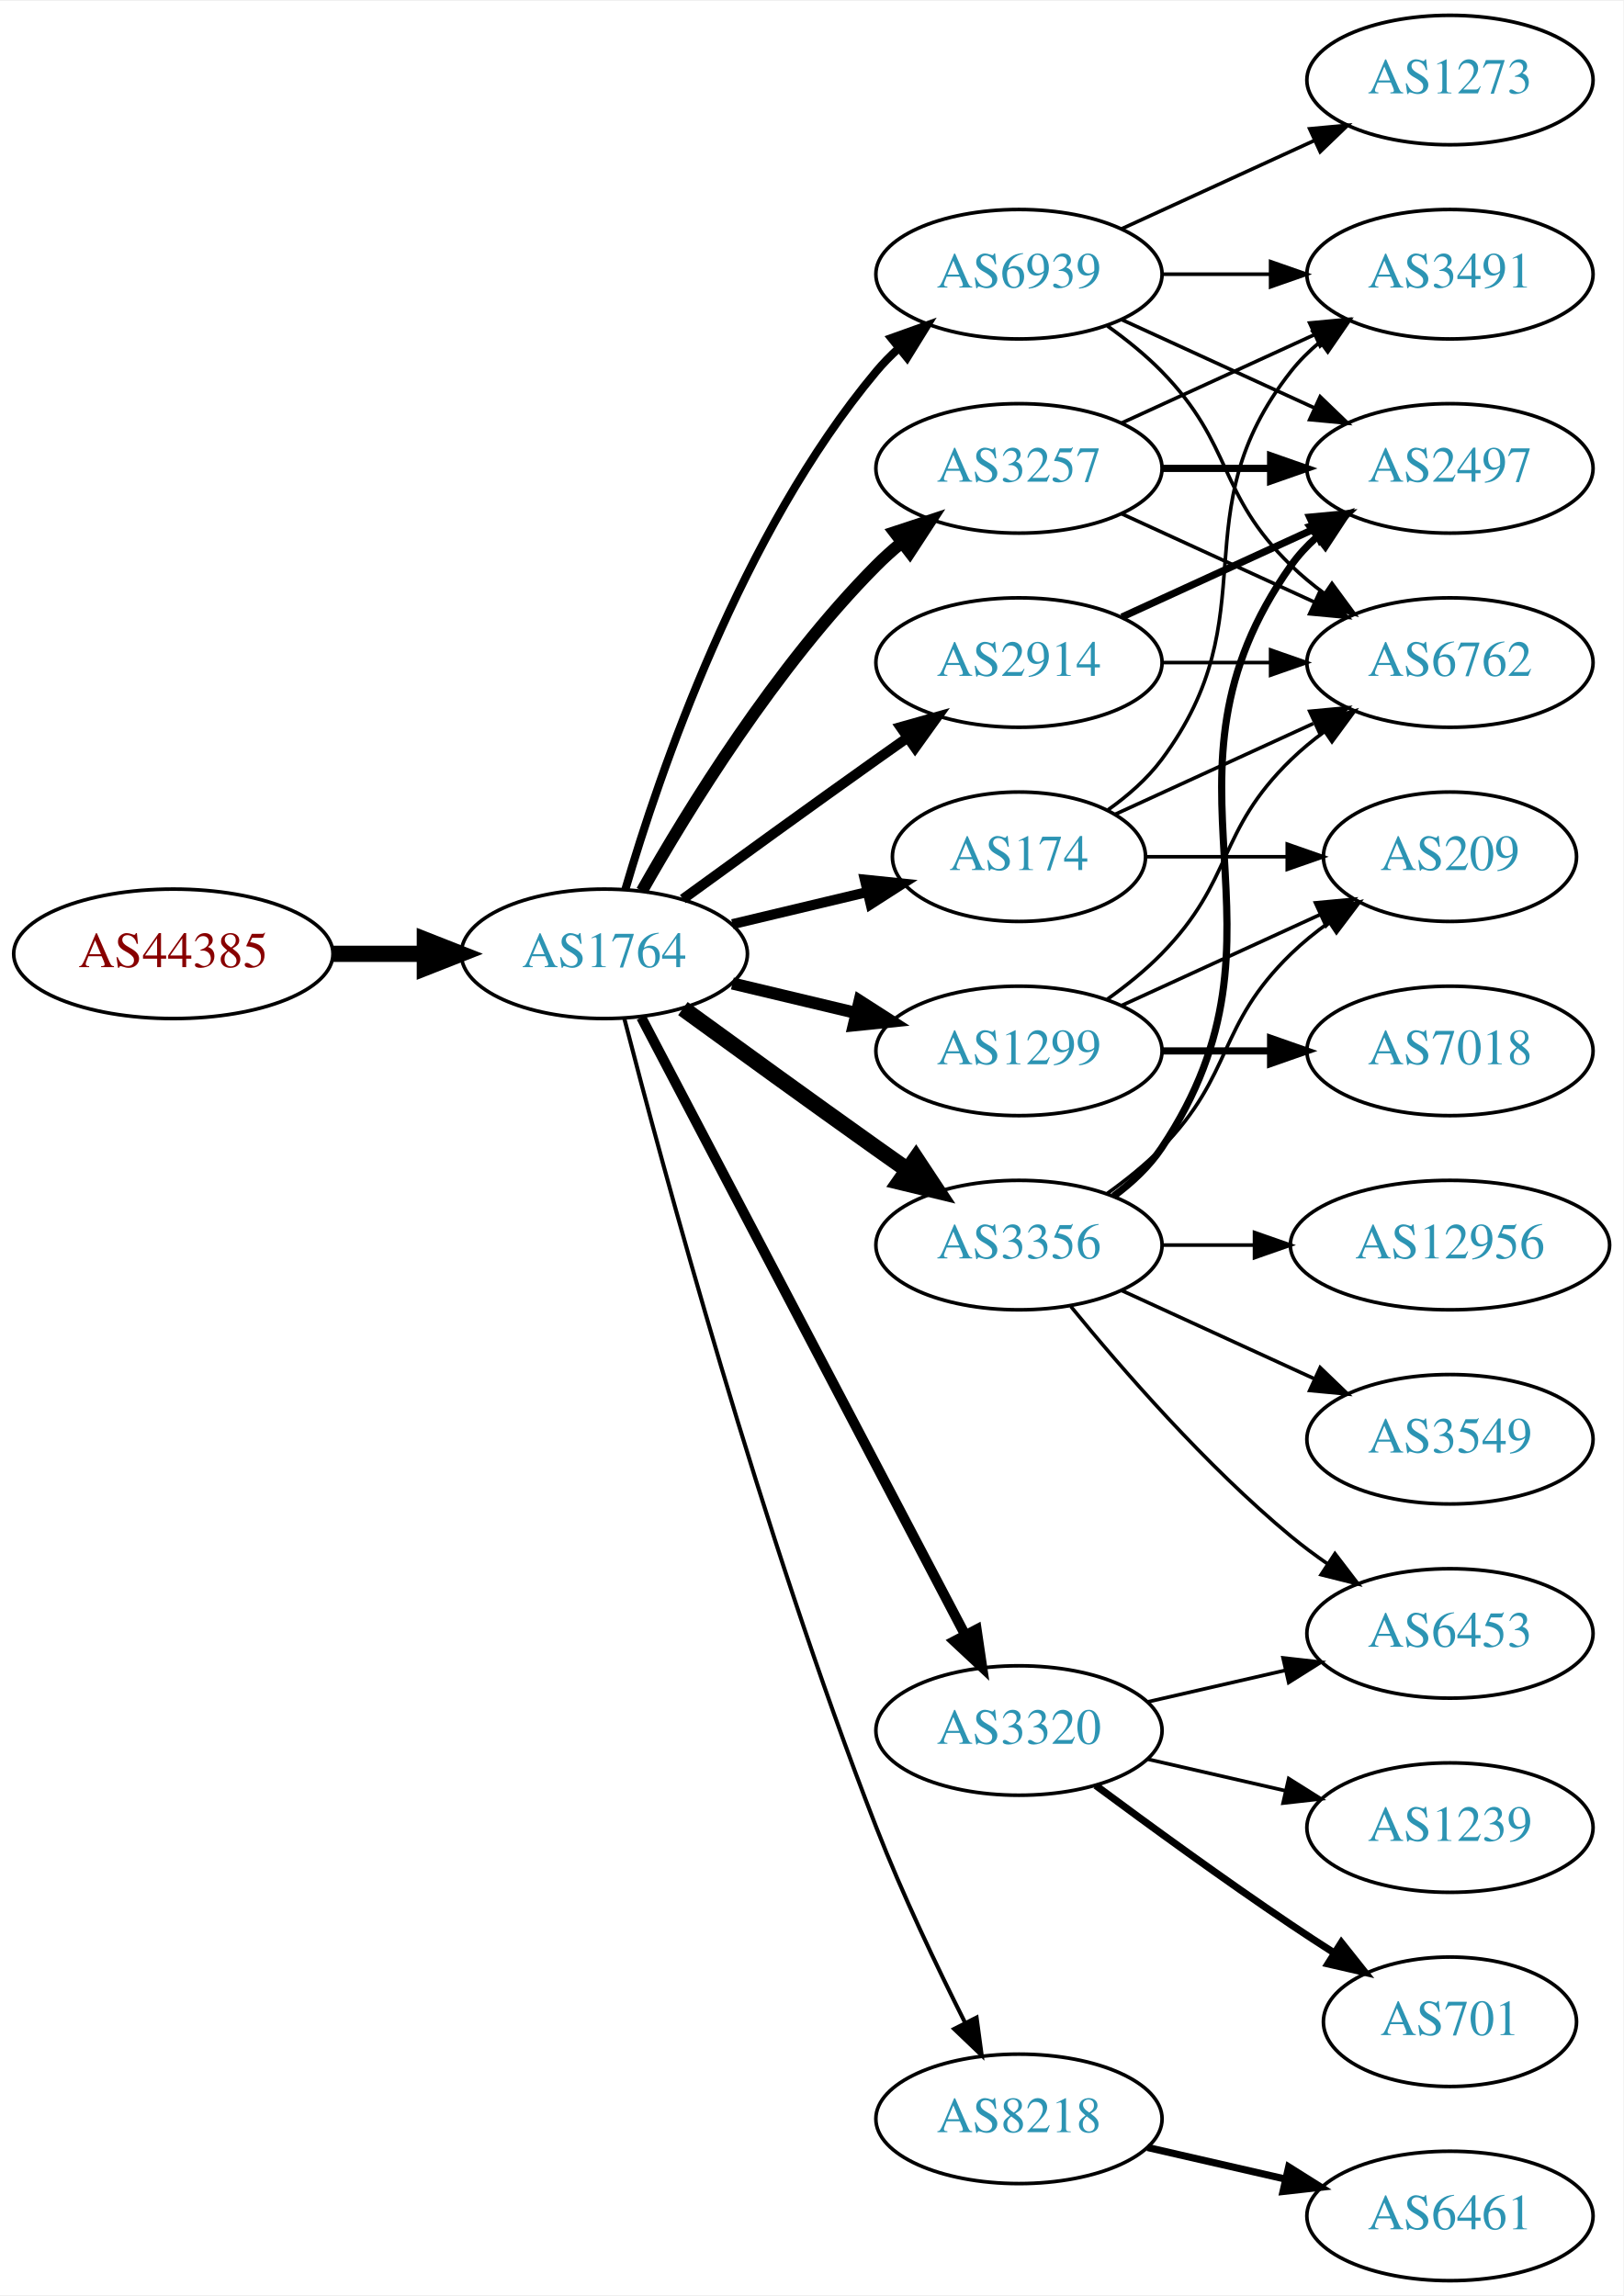
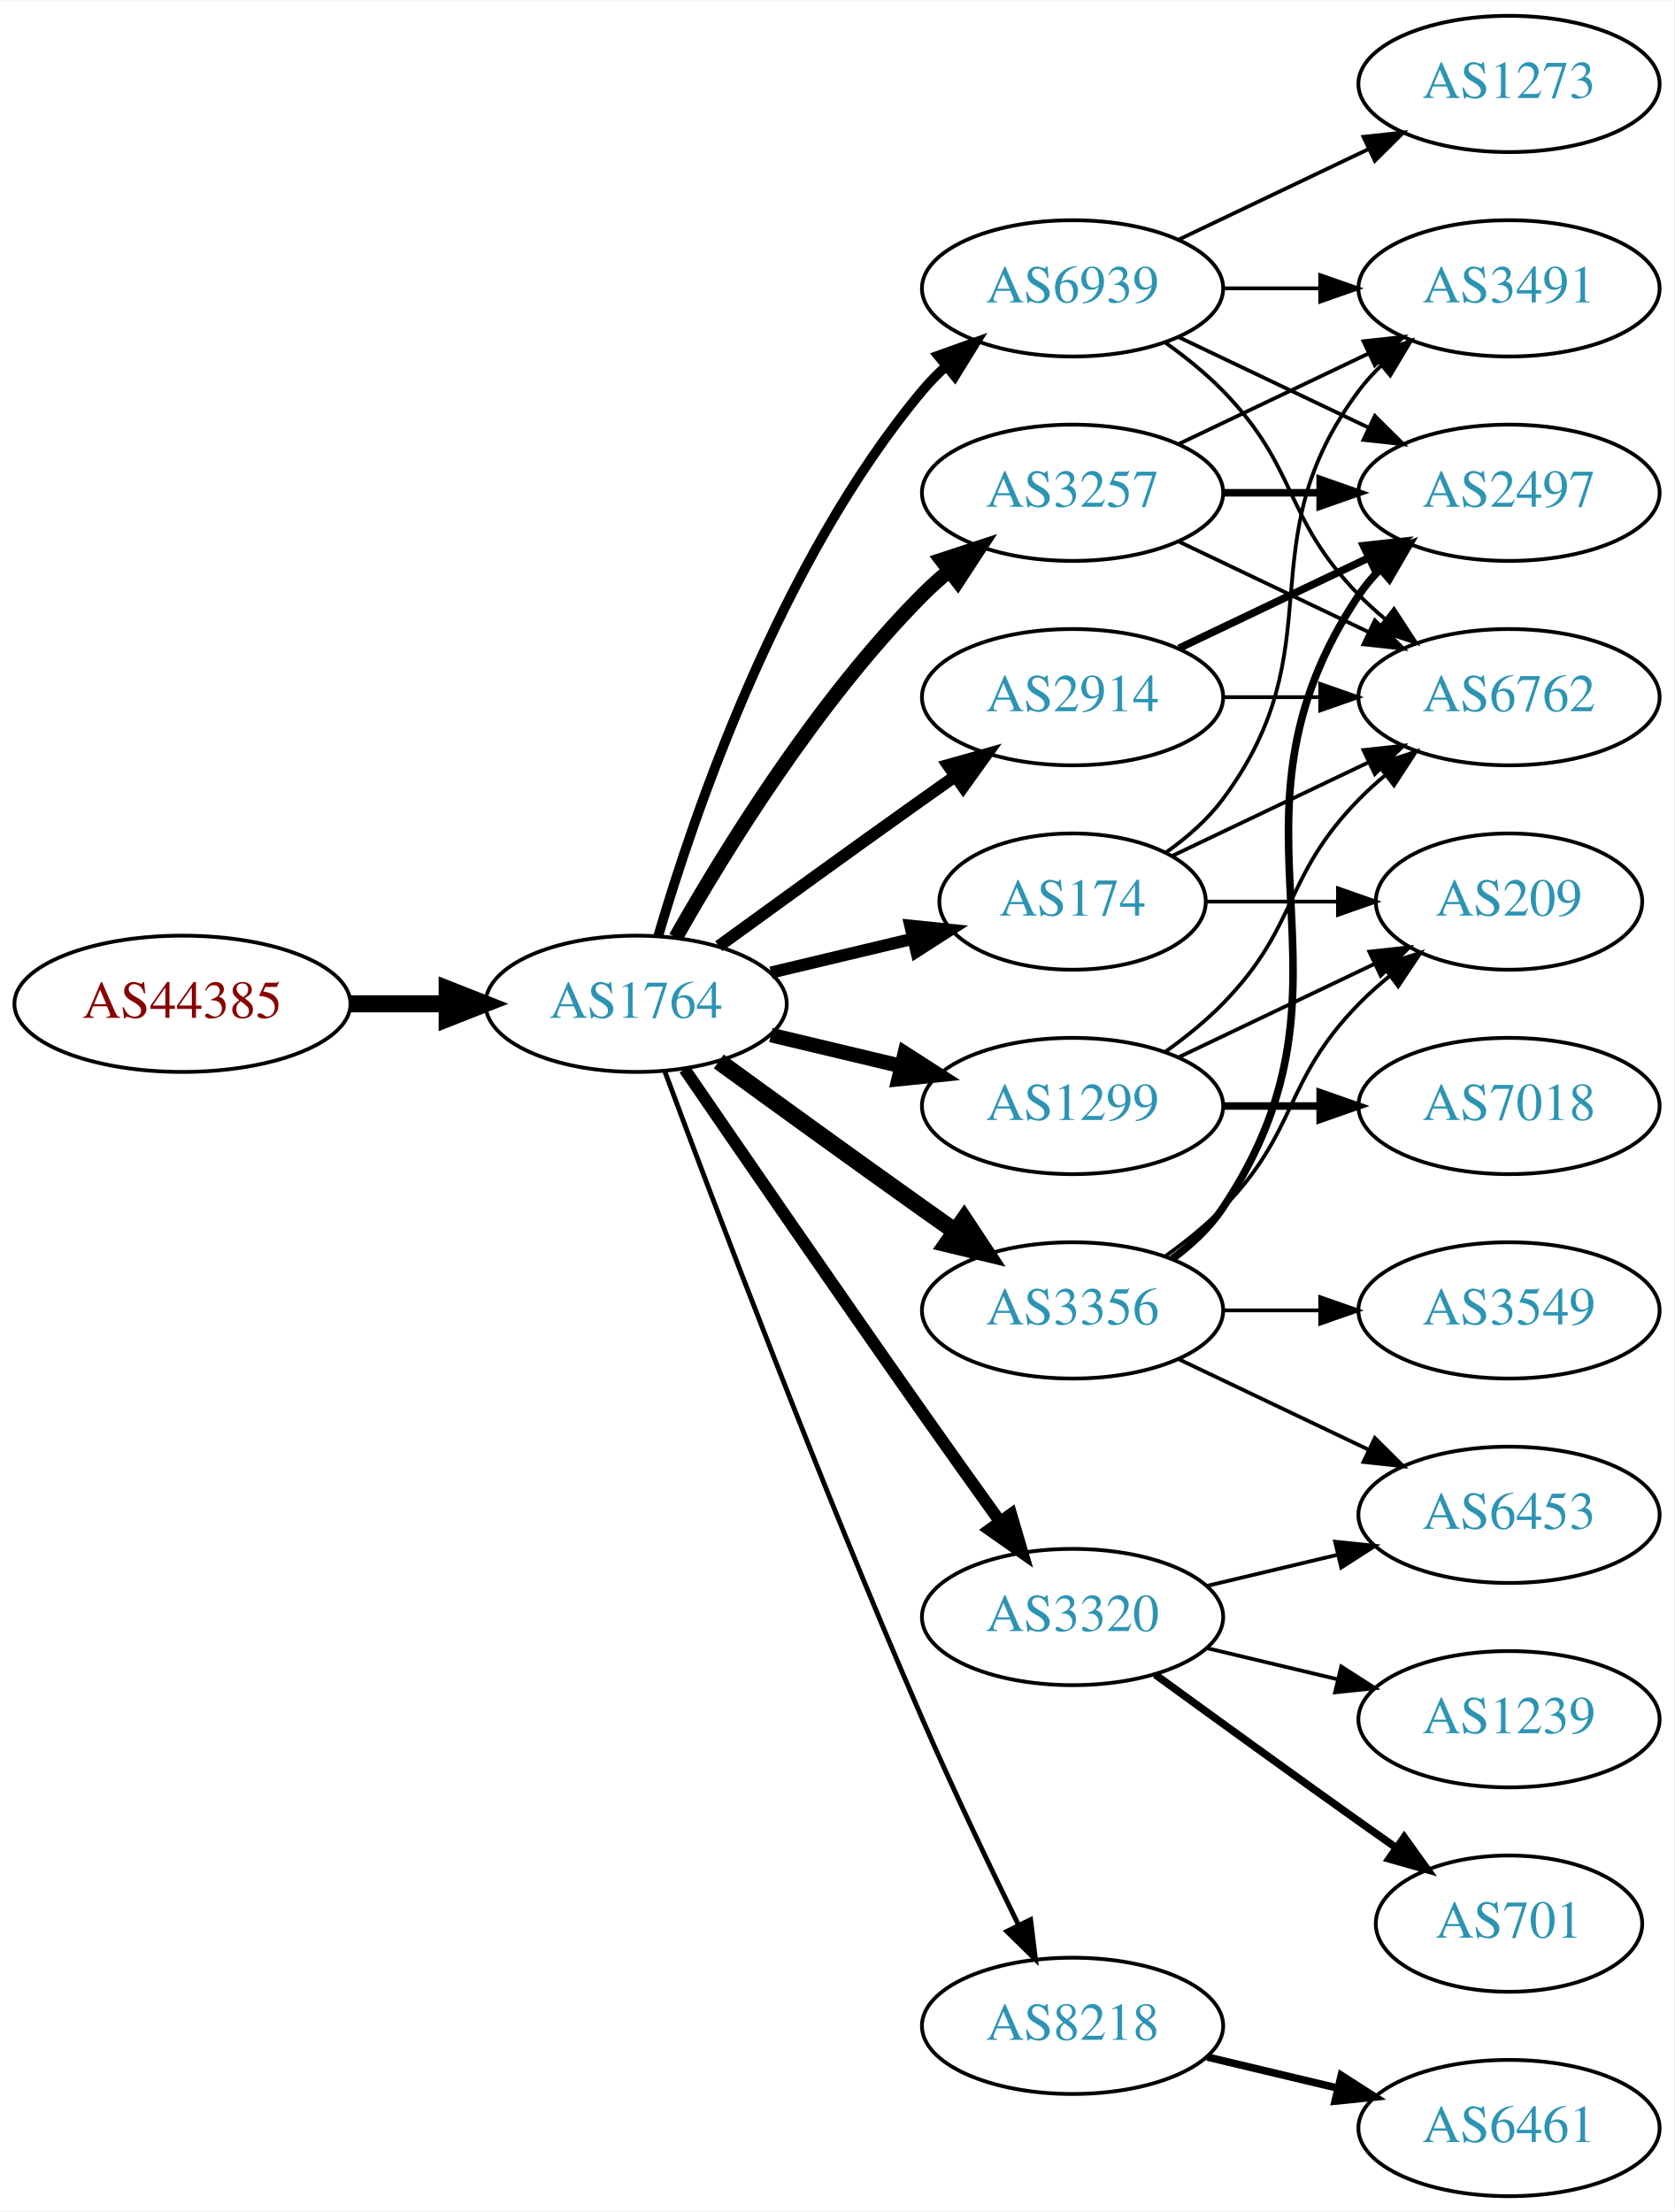
- <svg xmlns="http://www.w3.org/2000/svg" xmlns:xlink="http://www.w3.org/1999/xlink" width="451pt" height="638pt" viewBox="0.00 0.00 451.37 638.00">
-   <g id="graph0" class="graph" transform="scale(1 1) rotate(0) translate(4 634)">
-     <polygon fill="white" stroke="none" points="-4,4 -4,-634 447.37,-634 447.37,4 -4,4" />
+ <svg xmlns="http://www.w3.org/2000/svg" xmlns:xlink="http://www.w3.org/1999/xlink" width="442pt" height="584pt" viewBox="0.00 0.00 442.27 584.00">
+   <g id="graph0" class="graph" transform="scale(1 1) rotate(0) translate(4 580)">
+     <polygon fill="white" stroke="none" points="-4,4 -4,-580 438.271,-580 438.271,4 -4,4" />
    <g id="node1" class="node">
      <g id="a_node1">
        <a xlink:href="/asn/44385" xlink:title="AS44385 ~ NA-NET Communications GmbH [AT]">
-           <ellipse fill="#ffffff" stroke="black" cx="44.196" cy="-369" rx="44.393" ry="18" />
-           <text text-anchor="middle" x="44.196" y="-365.3" font-family="Times,serif" font-size="14.00" fill="#880000">AS44385</text>
+           <ellipse fill="#ffffff" stroke="black" cx="44.196" cy="-315" rx="44.393" ry="18" />
+           <text text-anchor="middle" x="44.196" y="-311.3" font-family="Times,serif" font-size="14.00" fill="#880000">AS44385</text>
        </a>
      </g>
    </g>
    <g id="node2" class="node">
      <g id="a_node2">
        <a xlink:href="/asn/1764" xlink:title="AS1764 ~ NEXTLAYER-AS [AT]">
-           <ellipse fill="#ffffff" stroke="black" cx="164.039" cy="-369" rx="39.794" ry="18" />
-           <text text-anchor="middle" x="164.039" y="-365.3" font-family="Times,serif" font-size="14.00" fill="#2c94b3">AS1764</text>
+           <ellipse fill="#ffffff" stroke="black" cx="164.039" cy="-315" rx="39.794" ry="18" />
+           <text text-anchor="middle" x="164.039" y="-311.3" font-family="Times,serif" font-size="14.00" fill="#2c94b3">AS1764</text>
        </a>
      </g>
    </g>
    <g id="edge1" class="edge">
-       <path fill="none" stroke="black" stroke-width="4.5" d="M88.407,-369C96.72,-369 105.482,-369 113.965,-369" />
-       <polygon fill="black" stroke="black" stroke-width="4.5" points="114.123,-372.938 124.123,-369 114.123,-365.063 114.123,-372.938" />
+       <path fill="none" stroke="black" stroke-width="4.5" d="M88.407,-315C96.72,-315 105.482,-315 113.965,-315" />
+       <polygon fill="black" stroke="black" stroke-width="4.5" points="114.123,-318.938 124.123,-315 114.123,-311.063 114.123,-318.938" />
    </g>
    <g id="node3" class="node">
      <g id="a_node3">
-         <a xlink:href="/asn/2914" xlink:title="AS2914 ~ NTT America, Inc. [US]">
-           <ellipse fill="#ffffff" stroke="black" cx="279.332" cy="-450" rx="39.794" ry="18" />
-           <text text-anchor="middle" x="279.332" y="-446.3" font-family="Times,serif" font-size="14.00" fill="#2c94b3">AS2914</text>
+         <a xlink:href="/asn/174" xlink:title="AS174 ~ Cogent Communications [US]">
+           <ellipse fill="#ffffff" stroke="black" cx="279.332" cy="-342" rx="35.194" ry="18" />
+           <text text-anchor="middle" x="279.332" y="-338.3" font-family="Times,serif" font-size="14.00" fill="#2c94b3">AS174</text>
        </a>
      </g>
    </g>
    <g id="edge2" class="edge">
-       <path fill="none" stroke="black" stroke-width="2.812" d="M185.887,-384.222C200.821,-395.091 221.435,-410.025 239.685,-423 242.506,-425.005 245.449,-427.085 248.397,-429.159" />
-       <polygon fill="black" stroke="black" stroke-width="2.812" points="246.424,-432.05 256.621,-434.926 250.443,-426.319 246.424,-432.05" />
+       <path fill="none" stroke="black" stroke-width="3.214" d="M199.646,-323.248C211.44,-326.058 224.745,-329.229 237.013,-332.153" />
+       <polygon fill="black" stroke="black" stroke-width="3.214" points="236.479,-335.624 247.018,-334.537 238.101,-328.814 236.479,-335.624" />
    </g>
    <g id="node4" class="node">
      <g id="a_node4">
        <a xlink:href="/asn/3356" xlink:title="AS3356 ~ Level 3 Parent, LLC [US]">
-           <ellipse fill="#ffffff" stroke="black" cx="279.332" cy="-288" rx="39.794" ry="18" />
-           <text text-anchor="middle" x="279.332" y="-284.3" font-family="Times,serif" font-size="14.00" fill="#2c94b3">AS3356</text>
+           <ellipse fill="#ffffff" stroke="black" cx="279.332" cy="-234" rx="39.794" ry="18" />
+           <text text-anchor="middle" x="279.332" y="-230.3" font-family="Times,serif" font-size="14.00" fill="#2c94b3">AS3356</text>
        </a>
      </g>
    </g>
    <g id="edge3" class="edge">
-       <path fill="none" stroke="black" stroke-width="4.5" d="M185.887,-353.778C200.821,-342.909 221.435,-327.975 239.685,-315 242.506,-312.995 245.449,-310.915 248.397,-308.841" />
-       <polygon fill="black" stroke="black" stroke-width="4.5" points="250.694,-312.039 256.621,-303.074 246.173,-305.591 250.694,-312.039" />
+       <path fill="none" stroke="black" stroke-width="4.5" d="M185.887,-299.778C200.821,-288.909 221.435,-273.975 239.685,-261 242.506,-258.995 245.449,-256.915 248.397,-254.841" />
+       <polygon fill="black" stroke="black" stroke-width="4.5" points="250.694,-258.039 256.621,-249.074 246.173,-251.591 250.694,-258.039" />
    </g>
    <g id="node5" class="node">
      <g id="a_node5">
-         <a xlink:href="/asn/174" xlink:title="AS174 ~ Cogent Communications [US]">
-           <ellipse fill="#ffffff" stroke="black" cx="279.332" cy="-396" rx="35.194" ry="18" />
-           <text text-anchor="middle" x="279.332" y="-392.3" font-family="Times,serif" font-size="14.00" fill="#2c94b3">AS174</text>
+         <a xlink:href="/asn/3257" xlink:title="AS3257 ~ GTT [DE]">
+           <ellipse fill="#ffffff" stroke="black" cx="279.332" cy="-450" rx="39.794" ry="18" />
+           <text text-anchor="middle" x="279.332" y="-446.3" font-family="Times,serif" font-size="14.00" fill="#2c94b3">AS3257</text>
        </a>
      </g>
    </g>
    <g id="edge4" class="edge">
-       <path fill="none" stroke="black" stroke-width="2.812" d="M199.646,-377.248C211.44,-380.058 224.745,-383.229 237.013,-386.153" />
-       <polygon fill="black" stroke="black" stroke-width="2.812" points="236.479,-389.624 247.018,-388.537 238.101,-382.814 236.479,-389.624" />
+       <path fill="none" stroke="black" stroke-width="3.857" d="M174.498,-332.49C187.28,-355.096 211.712,-394.886 239.685,-423 241.796,-425.121 244.092,-427.188 246.477,-429.171" />
+       <polygon fill="black" stroke="black" stroke-width="3.857" points="244.73,-432.242 254.793,-435.556 248.993,-426.69 244.73,-432.242" />
    </g>
    <g id="node6" class="node">
      <g id="a_node6">
+         <a xlink:href="/asn/2914" xlink:title="AS2914 ~ NTT America, Inc. [US]">
+           <ellipse fill="#ffffff" stroke="black" cx="279.332" cy="-396" rx="39.794" ry="18" />
+           <text text-anchor="middle" x="279.332" y="-392.3" font-family="Times,serif" font-size="14.00" fill="#2c94b3">AS2914</text>
+         </a>
+       </g>
+     </g>
+     <g id="edge5" class="edge">
+       <path fill="none" stroke="black" stroke-width="3.214" d="M185.887,-330.222C200.821,-341.091 221.435,-356.025 239.685,-369 242.506,-371.005 245.449,-373.085 248.397,-375.159" />
+       <polygon fill="black" stroke="black" stroke-width="3.214" points="246.424,-378.05 256.621,-380.926 250.443,-372.319 246.424,-378.05" />
+     </g>
+     <g id="node7" class="node">
+       <g id="a_node7">
        <a xlink:href="/asn/3320" xlink:title="AS3320 ~ DTAG [DE]">
          <ellipse fill="#ffffff" stroke="black" cx="279.332" cy="-153" rx="39.794" ry="18" />
          <text text-anchor="middle" x="279.332" y="-149.3" font-family="Times,serif" font-size="14.00" fill="#2c94b3">AS3320</text>
        </a>
      </g>
    </g>
-     <g id="edge5" class="edge">
-       <path fill="none" stroke="black" stroke-width="2.812" d="M174.31,-351.324C194.151,-313.495 240.829,-224.501 264.316,-179.722" />
-       <polygon fill="black" stroke="black" stroke-width="2.812" points="267.546,-181.099 269.091,-170.617 261.347,-177.848 267.546,-181.099" />
-     </g>
-     <g id="node7" class="node">
-       <g id="a_node7">
-         <a xlink:href="/asn/3257" xlink:title="AS3257 ~ GTT [DE]">
-           <ellipse fill="#ffffff" stroke="black" cx="279.332" cy="-504" rx="39.794" ry="18" />
-           <text text-anchor="middle" x="279.332" y="-500.3" font-family="Times,serif" font-size="14.00" fill="#2c94b3">AS3257</text>
-         </a>
-       </g>
-     </g>
    <g id="edge6" class="edge">
-       <path fill="none" stroke="black" stroke-width="3.375" d="M174.498,-386.49C187.28,-409.096 211.712,-448.886 239.685,-477 241.796,-479.121 244.092,-481.188 246.477,-483.171" />
-       <polygon fill="black" stroke="black" stroke-width="3.375" points="244.73,-486.242 254.793,-489.556 248.993,-480.69 244.73,-486.242" />
+       <path fill="none" stroke="black" stroke-width="3.214" d="M176.846,-297.731C191.489,-276.358 217.262,-238.88 239.685,-207 246.32,-197.567 253.67,-187.261 260.164,-178.205" />
+       <polygon fill="black" stroke="black" stroke-width="3.214" points="263.085,-180.138 266.076,-169.974 257.399,-176.054 263.085,-180.138" />
    </g>
    <g id="node8" class="node">
      <g id="a_node8">
-         <a xlink:href="/asn/1299" xlink:title="AS1299 ~ Telia Carrier [EU]">
-           <ellipse fill="#ffffff" stroke="black" cx="279.332" cy="-342" rx="39.794" ry="18" />
-           <text text-anchor="middle" x="279.332" y="-338.3" font-family="Times,serif" font-size="14.00" fill="#2c94b3">AS1299</text>
-         </a>
-       </g>
-     </g>
-     <g id="edge7" class="edge">
-       <path fill="none" stroke="black" stroke-width="3.375" d="M199.646,-360.752C210.517,-358.162 222.671,-355.265 234.114,-352.538" />
-       <polygon fill="black" stroke="black" stroke-width="3.375" points="235.02,-355.92 243.936,-350.197 233.397,-349.111 235.02,-355.92" />
-     </g>
-     <g id="node9" class="node">
-       <g id="a_node9">
        <a xlink:href="/asn/8218" xlink:title="AS8218 ~ legacy Neotelecoms [FR]">
          <ellipse fill="#ffffff" stroke="black" cx="279.332" cy="-45" rx="39.794" ry="18" />
          <text text-anchor="middle" x="279.332" y="-41.3" font-family="Times,serif" font-size="14.00" fill="#2c94b3">AS8218</text>
        </a>
      </g>
    </g>
+     <g id="edge7" class="edge">
+       <path fill="none" stroke="black" stroke-width="1.286" d="M171.632,-297.113C184.176,-263.364 212.644,-188.104 239.685,-126 247.669,-107.663 257.363,-87.351 265.044,-71.654" />
+       <polygon fill="black" stroke="black" stroke-width="1.286" points="268.257,-73.053 269.534,-62.536 261.976,-69.961 268.257,-73.053" />
+     </g>
+     <g id="node9" class="node">
+       <g id="a_node9">
+         <a xlink:href="/asn/1299" xlink:title="AS1299 ~ Telia Carrier [EU]">
+           <ellipse fill="#ffffff" stroke="black" cx="279.332" cy="-288" rx="39.794" ry="18" />
+           <text text-anchor="middle" x="279.332" y="-284.3" font-family="Times,serif" font-size="14.00" fill="#2c94b3">AS1299</text>
+         </a>
+       </g>
+     </g>
    <g id="edge8" class="edge">
-       <path fill="none" stroke="black" stroke-width="1.125" d="M169.591,-351.01C180.102,-310.296 207.635,-208.242 239.685,-126 246.9,-107.485 256.518,-87.316 264.353,-71.735" />
-       <polygon fill="black" stroke="black" stroke-width="1.125" points="267.544,-73.181 268.964,-62.682 261.307,-70.004 267.544,-73.181" />
+       <path fill="none" stroke="black" stroke-width="3.857" d="M199.646,-306.752C210.517,-304.162 222.671,-301.265 234.114,-298.538" />
+       <polygon fill="black" stroke="black" stroke-width="3.857" points="235.02,-301.92 243.936,-296.197 233.397,-295.111 235.02,-301.92" />
    </g>
    <g id="node10" class="node">
      <g id="a_node10">
        <a xlink:href="/asn/6939" xlink:title="AS6939 ~ Hurricane Electric LLC [US]">
-           <ellipse fill="#ffffff" stroke="black" cx="279.332" cy="-558" rx="39.794" ry="18" />
-           <text text-anchor="middle" x="279.332" y="-554.3" font-family="Times,serif" font-size="14.00" fill="#2c94b3">AS6939</text>
+           <ellipse fill="#ffffff" stroke="black" cx="279.332" cy="-504" rx="39.794" ry="18" />
+           <text text-anchor="middle" x="279.332" y="-500.3" font-family="Times,serif" font-size="14.00" fill="#2c94b3">AS6939</text>
        </a>
      </g>
    </g>
    <g id="edge9" class="edge">
-       <path fill="none" stroke="black" stroke-width="2.25" d="M169.913,-387.002C179.227,-418.844 202.043,-485.981 239.685,-531 241.555,-533.237 243.654,-535.374 245.88,-537.396" />
-       <polygon fill="black" stroke="black" stroke-width="2.25" points="243.823,-540.234 253.799,-543.804 248.227,-534.793 243.823,-540.234" />
-     </g>
-     <g id="node11" class="node">
-       <g id="a_node11">
-         <a xlink:href="/asn/6762" xlink:title="AS6762 ~ TELECOM ITALIA SPARKLE S.p.A. [IT]">
-           <ellipse fill="#ffffff" stroke="black" cx="399.174" cy="-450" rx="39.794" ry="18" />
-           <text text-anchor="middle" x="399.174" y="-446.3" font-family="Times,serif" font-size="14.00" fill="#2c94b3">AS6762</text>
-         </a>
-       </g>
-     </g>
-     <g id="edge10" class="edge">
-       <path fill="none" stroke="black" d="M319.244,-450C328.798,-450 339.147,-450 349.11,-450" />
-       <polygon fill="black" stroke="black" points="349.302,-453.5 359.302,-450 349.302,-446.5 349.302,-453.5" />
+       <path fill="none" stroke="black" stroke-width="2.571" d="M169.913,-333.002C179.227,-364.844 202.043,-431.981 239.685,-477 241.555,-479.237 243.654,-481.374 245.88,-483.396" />
+       <polygon fill="black" stroke="black" stroke-width="2.571" points="243.823,-486.234 253.799,-489.804 248.227,-480.793 243.823,-486.234" />
    </g>
    <g id="node12" class="node">
      <g id="a_node12">
-         <a xlink:href="/asn/2497" xlink:title="AS2497 ~ Internet Initiative Japan Inc. [JP]">
-           <ellipse fill="#ffffff" stroke="black" cx="399.174" cy="-504" rx="39.794" ry="18" />
-           <text text-anchor="middle" x="399.174" y="-500.3" font-family="Times,serif" font-size="14.00" fill="#2c94b3">AS2497</text>
-         </a>
-       </g>
-     </g>
-     <g id="edge11" class="edge">
-       <path fill="none" stroke="black" stroke-width="2" d="M307.96,-462.661C323.917,-469.973 344.188,-479.261 361.471,-487.181" />
-       <polygon fill="black" stroke="black" stroke-width="2" points="360.169,-490.435 370.718,-491.419 363.085,-484.071 360.169,-490.435" />
-     </g>
-     <g id="edge15" class="edge">
-       <path fill="none" stroke="black" stroke-width="2" d="M305.651,-301.607C310.707,-305.351 315.518,-309.831 318.978,-315 360.003,-376.294 312.399,-416.775 354.978,-477 356.969,-479.816 359.356,-482.401 361.972,-484.76" />
-       <polygon fill="black" stroke="black" stroke-width="2" points="360.271,-487.865 370.34,-491.162 364.525,-482.306 360.271,-487.865" />
+         <a xlink:href="/asn/3491" xlink:title="AS3491 ~ PCCW Global, Inc. [US]">
+           <ellipse fill="#ffffff" stroke="black" cx="394.625" cy="-504" rx="39.794" ry="18" />
+           <text text-anchor="middle" x="394.625" y="-500.3" font-family="Times,serif" font-size="14.00" fill="#2c94b3">AS3491</text>
+         </a>
+       </g>
+     </g>
+     <g id="edge26" class="edge">
+       <path fill="none" stroke="black" d="M304.058,-355.011C309.555,-358.919 314.963,-363.622 318.978,-369 349.249,-409.542 324.707,-436.458 354.978,-477 356.723,-479.336 358.73,-481.545 360.893,-483.617" />
+       <polygon fill="black" stroke="black" points="358.771,-486.405 368.694,-490.118 363.253,-481.027 358.771,-486.405" />
    </g>
    <g id="node13" class="node">
      <g id="a_node13">
-         <a xlink:href="/asn/6453" xlink:title="AS6453 ~ TATA COMMUNICATIONS (AMERICA) INC [US]">
-           <ellipse fill="#ffffff" stroke="black" cx="399.174" cy="-180" rx="39.794" ry="18" />
-           <text text-anchor="middle" x="399.174" y="-176.3" font-family="Times,serif" font-size="14.00" fill="#2c94b3">AS6453</text>
-         </a>
-       </g>
-     </g>
-     <g id="edge12" class="edge">
-       <path fill="none" stroke="black" d="M293.751,-270.935C307.865,-253.625 331.28,-226.655 354.978,-207 358.194,-204.332 361.695,-201.73 365.265,-199.259" />
-       <polygon fill="black" stroke="black" points="367.189,-202.183 373.622,-193.764 363.343,-196.334 367.189,-202.183" />
-     </g>
-     <g id="node14" class="node">
-       <g id="a_node14">
-         <a xlink:href="/asn/12956" xlink:title="AS12956 ~ TELXIUS [ES]">
-           <ellipse fill="#ffffff" stroke="black" cx="399.174" cy="-288" rx="44.393" ry="18" />
-           <text text-anchor="middle" x="399.174" y="-284.3" font-family="Times,serif" font-size="14.00" fill="#2c94b3">AS12956</text>
-         </a>
-       </g>
-     </g>
-     <g id="edge13" class="edge">
-       <path fill="none" stroke="black" d="M319.244,-288C327.347,-288 336.022,-288 344.548,-288" />
-       <polygon fill="black" stroke="black" points="344.826,-291.5 354.826,-288 344.826,-284.5 344.826,-291.5" />
-     </g>
-     <g id="node15" class="node">
-       <g id="a_node15">
-         <a xlink:href="/asn/3549" xlink:title="AS3549 ~ Level 3 Parent, LLC [US]">
-           <ellipse fill="#ffffff" stroke="black" cx="399.174" cy="-234" rx="39.794" ry="18" />
-           <text text-anchor="middle" x="399.174" y="-230.3" font-family="Times,serif" font-size="14.00" fill="#2c94b3">AS3549</text>
-         </a>
-       </g>
-     </g>
-     <g id="edge14" class="edge">
-       <path fill="none" stroke="black" d="M307.96,-275.339C323.917,-268.027 344.188,-258.739 361.471,-250.819" />
-       <polygon fill="black" stroke="black" points="363.085,-253.929 370.718,-246.581 360.169,-247.565 363.085,-253.929" />
+         <a xlink:href="/asn/6762" xlink:title="AS6762 ~ TELECOM ITALIA SPARKLE S.p.A. [IT]">
+           <ellipse fill="#ffffff" stroke="black" cx="394.625" cy="-396" rx="39.794" ry="18" />
+           <text text-anchor="middle" x="394.625" y="-392.3" font-family="Times,serif" font-size="14.00" fill="#2c94b3">AS6762</text>
+         </a>
+       </g>
+     </g>
+     <g id="edge27" class="edge">
+       <path fill="none" stroke="black" d="M305.757,-354.119C321.059,-361.413 340.783,-370.814 357.665,-378.86" />
+       <polygon fill="black" stroke="black" points="356.172,-382.026 366.705,-383.169 359.184,-375.707 356.172,-382.026" />
    </g>
    <g id="node16" class="node">
      <g id="a_node16">
        <a xlink:href="/asn/209" xlink:title="AS209 ~ CenturyLink Communications, LLC [US]">
-           <ellipse fill="#ffffff" stroke="black" cx="399.174" cy="-396" rx="35.194" ry="18" />
-           <text text-anchor="middle" x="399.174" y="-392.3" font-family="Times,serif" font-size="14.00" fill="#2c94b3">AS209</text>
-         </a>
-       </g>
+           <ellipse fill="#ffffff" stroke="black" cx="394.625" cy="-342" rx="35.194" ry="18" />
+           <text text-anchor="middle" x="394.625" y="-338.3" font-family="Times,serif" font-size="14.00" fill="#2c94b3">AS209</text>
+         </a>
+       </g>
+     </g>
+     <g id="edge28" class="edge">
+       <path fill="none" stroke="black" d="M314.631,-342C325.501,-342 337.678,-342 349.156,-342" />
+       <polygon fill="black" stroke="black" points="349.442,-345.5 359.442,-342 349.442,-338.5 349.442,-345.5" />
+     </g>
+     <g id="node11" class="node">
+       <g id="a_node11">
+         <a xlink:href="/asn/2497" xlink:title="AS2497 ~ Internet Initiative Japan Inc. [JP]">
+           <ellipse fill="#ffffff" stroke="black" cx="394.625" cy="-450" rx="39.794" ry="18" />
+           <text text-anchor="middle" x="394.625" y="-446.3" font-family="Times,serif" font-size="14.00" fill="#2c94b3">AS2497</text>
+         </a>
+       </g>
+     </g>
+     <g id="edge15" class="edge">
+       <path fill="none" stroke="black" stroke-width="2" d="M305.651,-247.607C310.707,-251.351 315.518,-255.831 318.978,-261 360.003,-322.294 313.954,-361.706 354.978,-423 356.6,-425.423 358.519,-427.695 360.621,-429.81" />
+       <polygon fill="black" stroke="black" stroke-width="2" points="358.434,-432.546 368.306,-436.393 362.988,-427.229 358.434,-432.546" />
+     </g>
+     <g id="node14" class="node">
+       <g id="a_node14">
+         <a xlink:href="/asn/3549" xlink:title="AS3549 ~ Level 3 Parent, LLC [US]">
+           <ellipse fill="#ffffff" stroke="black" cx="394.625" cy="-234" rx="39.794" ry="18" />
+           <text text-anchor="middle" x="394.625" y="-230.3" font-family="Times,serif" font-size="14.00" fill="#2c94b3">AS3549</text>
+         </a>
+       </g>
+     </g>
+     <g id="edge13" class="edge">
+       <path fill="none" stroke="black" d="M319.004,-234C327.207,-234 335.971,-234 344.503,-234" />
+       <polygon fill="black" stroke="black" points="344.742,-237.5 354.742,-234 344.742,-230.5 344.742,-237.5" />
+     </g>
+     <g id="node15" class="node">
+       <g id="a_node15">
+         <a xlink:href="/asn/6453" xlink:title="AS6453 ~ TATA COMMUNICATIONS (AMERICA) INC [US]">
+           <ellipse fill="#ffffff" stroke="black" cx="394.625" cy="-180" rx="39.794" ry="18" />
+           <text text-anchor="middle" x="394.625" y="-176.3" font-family="Times,serif" font-size="14.00" fill="#2c94b3">AS6453</text>
+         </a>
+       </g>
+     </g>
+     <g id="edge14" class="edge">
+       <path fill="none" stroke="black" d="M307.468,-221.066C322.462,-213.919 341.283,-204.948 357.506,-197.215" />
+       <polygon fill="black" stroke="black" points="359.188,-200.291 366.71,-192.829 356.177,-193.972 359.188,-200.291" />
    </g>
    <g id="edge16" class="edge">
-       <path fill="none" stroke="black" d="M303.926,-302.389C309.182,-306.148 314.513,-310.437 318.978,-315 339.151,-335.617 334.285,-348.906 354.978,-369 358.206,-372.134 361.857,-375.089 365.635,-377.812" />
-       <polygon fill="black" stroke="black" points="363.732,-380.75 373.995,-383.383 367.614,-374.925 363.732,-380.75" />
-     </g>
-     <g id="edge18" class="edge">
-       <path fill="none" stroke="black" d="M306.193,-407.851C322.313,-415.238 343.316,-424.862 361.181,-433.048" />
-       <polygon fill="black" stroke="black" points="360.183,-436.441 370.732,-437.425 363.099,-430.077 360.183,-436.441" />
+       <path fill="none" stroke="black" d="M303.926,-248.389C309.182,-252.148 314.513,-256.437 318.978,-261 339.151,-281.617 334.806,-294.383 354.978,-315 357.457,-317.534 360.204,-319.983 363.056,-322.304" />
+       <polygon fill="black" stroke="black" points="361.148,-325.248 371.242,-328.468 365.359,-319.657 361.148,-325.248" />
+     </g>
+     <g id="edge10" class="edge">
+       <path fill="none" stroke="black" stroke-width="2" d="M319.004,-450C327.207,-450 335.971,-450 344.503,-450" />
+       <polygon fill="black" stroke="black" stroke-width="2" points="344.742,-453.5 354.742,-450 344.742,-446.5 344.742,-453.5" />
+     </g>
+     <g id="edge11" class="edge">
+       <path fill="none" stroke="black" d="M307.468,-462.934C322.462,-470.081 341.283,-479.052 357.506,-486.785" />
+       <polygon fill="black" stroke="black" points="356.177,-490.028 366.71,-491.171 359.188,-483.709 356.177,-490.028" />
+     </g>
+     <g id="edge12" class="edge">
+       <path fill="none" stroke="black" d="M307.468,-437.066C322.462,-429.919 341.283,-420.948 357.506,-413.215" />
+       <polygon fill="black" stroke="black" points="359.188,-416.291 366.71,-408.829 356.177,-409.972 359.188,-416.291" />
+     </g>
+     <g id="edge21" class="edge">
+       <path fill="none" stroke="black" stroke-width="2" d="M307.468,-408.934C322.462,-416.081 341.283,-425.052 357.506,-432.785" />
+       <polygon fill="black" stroke="black" stroke-width="2" points="356.177,-436.028 366.71,-437.171 359.188,-429.709 356.177,-436.028" />
+     </g>
+     <g id="edge20" class="edge">
+       <path fill="none" stroke="black" d="M319.004,-396C327.207,-396 335.971,-396 344.503,-396" />
+       <polygon fill="black" stroke="black" points="344.742,-399.5 354.742,-396 344.742,-392.5 344.742,-399.5" />
    </g>
    <g id="edge19" class="edge">
-       <path fill="none" stroke="black" d="M314.733,-396C326.955,-396 340.89,-396 353.826,-396" />
-       <polygon fill="black" stroke="black" points="353.933,-399.5 363.933,-396 353.933,-392.5 353.933,-399.5" />
+       <path fill="none" stroke="black" d="M314.939,-161.248C325.81,-163.838 337.964,-166.735 349.407,-169.462" />
+       <polygon fill="black" stroke="black" points="348.69,-172.889 359.229,-171.803 350.313,-166.08 348.69,-172.889" />
    </g>
    <g id="node17" class="node">
      <g id="a_node17">
-         <a xlink:href="/asn/3491" xlink:title="AS3491 ~ PCCW Global, Inc. [US]">
-           <ellipse fill="#ffffff" stroke="black" cx="399.174" cy="-558" rx="39.794" ry="18" />
-           <text text-anchor="middle" x="399.174" y="-554.3" font-family="Times,serif" font-size="14.00" fill="#2c94b3">AS3491</text>
+         <a xlink:href="/asn/701" xlink:title="AS701 ~ UUNET [US]">
+           <ellipse fill="#ffffff" stroke="black" cx="394.625" cy="-72" rx="35.194" ry="18" />
+           <text text-anchor="middle" x="394.625" y="-68.3" font-family="Times,serif" font-size="14.00" fill="#2c94b3">AS701</text>
        </a>
      </g>
    </g>
    <g id="edge17" class="edge">
-       <path fill="none" stroke="black" d="M304.058,-409.011C309.555,-412.919 314.963,-417.622 318.978,-423 349.249,-463.542 323.679,-491.246 354.978,-531 357.303,-533.953 360.047,-536.67 363.006,-539.147" />
-       <polygon fill="black" stroke="black" points="361.065,-542.064 371.203,-545.145 365.199,-536.415 361.065,-542.064" />
-     </g>
-     <g id="edge22" class="edge">
-       <path fill="none" stroke="black" d="M315.051,-160.955C327.051,-163.704 340.672,-166.825 353.364,-169.733" />
-       <polygon fill="black" stroke="black" points="352.767,-173.187 363.296,-172.009 354.33,-166.364 352.767,-173.187" />
+       <path fill="none" stroke="black" stroke-width="2" d="M301.18,-137.778C316.114,-126.909 336.727,-111.975 354.978,-99 358.188,-96.718 361.557,-94.339 364.912,-91.982" />
+       <polygon fill="black" stroke="black" stroke-width="2" points="366.94,-94.834 373.123,-86.23 362.924,-89.101 366.94,-94.834" />
    </g>
    <g id="node18" class="node">
      <g id="a_node18">
        <a xlink:href="/asn/1239" xlink:title="AS1239 ~ Sprint [US]">
-           <ellipse fill="#ffffff" stroke="black" cx="399.174" cy="-126" rx="39.794" ry="18" />
-           <text text-anchor="middle" x="399.174" y="-122.3" font-family="Times,serif" font-size="14.00" fill="#2c94b3">AS1239</text>
-         </a>
-       </g>
-     </g>
-     <g id="edge20" class="edge">
-       <path fill="none" stroke="black" d="M315.051,-145.045C327.051,-142.296 340.672,-139.175 353.364,-136.267" />
-       <polygon fill="black" stroke="black" points="354.33,-139.636 363.296,-133.991 352.767,-132.813 354.33,-139.636" />
+           <ellipse fill="#ffffff" stroke="black" cx="394.625" cy="-126" rx="39.794" ry="18" />
+           <text text-anchor="middle" x="394.625" y="-122.3" font-family="Times,serif" font-size="14.00" fill="#2c94b3">AS1239</text>
+         </a>
+       </g>
+     </g>
+     <g id="edge18" class="edge">
+       <path fill="none" stroke="black" d="M314.939,-144.752C325.81,-142.162 337.964,-139.265 349.407,-136.538" />
+       <polygon fill="black" stroke="black" points="350.313,-139.92 359.229,-134.197 348.69,-133.111 350.313,-139.92" />
    </g>
    <g id="node19" class="node">
      <g id="a_node19">
-         <a xlink:href="/asn/701" xlink:title="AS701 ~ UUNET [US]">
-           <ellipse fill="#ffffff" stroke="black" cx="399.174" cy="-72" rx="35.194" ry="18" />
-           <text text-anchor="middle" x="399.174" y="-68.3" font-family="Times,serif" font-size="14.00" fill="#2c94b3">AS701</text>
-         </a>
-       </g>
-     </g>
-     <g id="edge21" class="edge">
-       <path fill="none" stroke="black" stroke-width="2" d="M300.662,-137.723C315.524,-126.696 336.269,-111.593 354.978,-99 358.795,-96.43 362.845,-93.79 366.876,-91.214" />
-       <polygon fill="black" stroke="black" stroke-width="2" points="368.98,-94.025 375.57,-85.729 365.245,-88.105 368.98,-94.025" />
+         <a xlink:href="/asn/6461" xlink:title="AS6461 ~ Zayo Bandwidth [US]">
+           <ellipse fill="#ffffff" stroke="black" cx="394.625" cy="-18" rx="39.794" ry="18" />
+           <text text-anchor="middle" x="394.625" y="-14.3" font-family="Times,serif" font-size="14.00" fill="#2c94b3">AS6461</text>
+         </a>
+       </g>
+     </g>
+     <g id="edge22" class="edge">
+       <path fill="none" stroke="black" stroke-width="2" d="M314.939,-36.752C325.81,-34.162 337.964,-31.265 349.407,-28.538" />
+       <polygon fill="black" stroke="black" stroke-width="2" points="350.313,-31.92 359.229,-26.197 348.69,-25.111 350.313,-31.92" />
    </g>
    <g id="edge24" class="edge">
-       <path fill="none" stroke="black" d="M307.96,-491.339C323.917,-484.027 344.188,-474.739 361.471,-466.819" />
-       <polygon fill="black" stroke="black" points="363.085,-469.929 370.718,-462.581 360.169,-463.565 363.085,-469.929" />
+       <path fill="none" stroke="black" d="M303.926,-302.389C309.182,-306.148 314.513,-310.437 318.978,-315 339.151,-335.617 334.806,-348.383 354.978,-369 357.071,-371.139 359.354,-373.218 361.731,-375.21" />
+       <polygon fill="black" stroke="black" points="359.974,-378.275 370.031,-381.611 364.249,-372.732 359.974,-378.275" />
    </g>
    <g id="edge25" class="edge">
-       <path fill="none" stroke="black" stroke-width="2" d="M319.244,-504C328.798,-504 339.147,-504 349.11,-504" />
-       <polygon fill="black" stroke="black" stroke-width="2" points="349.302,-507.5 359.302,-504 349.302,-500.5 349.302,-507.5" />
-     </g>
-     <g id="edge23" class="edge">
-       <path fill="none" stroke="black" d="M307.96,-516.661C323.917,-523.973 344.188,-533.261 361.471,-541.181" />
-       <polygon fill="black" stroke="black" points="360.169,-544.435 370.718,-545.419 363.085,-538.071 360.169,-544.435" />
-     </g>
-     <g id="edge27" class="edge">
-       <path fill="none" stroke="black" d="M303.926,-356.389C309.182,-360.148 314.513,-364.437 318.978,-369 339.151,-389.617 334.285,-402.906 354.978,-423 357.823,-425.763 360.997,-428.386 364.297,-430.834" />
-       <polygon fill="black" stroke="black" points="362.414,-433.786 372.645,-436.538 366.363,-428.006 362.414,-433.786" />
-     </g>
-     <g id="edge28" class="edge">
-       <path fill="none" stroke="black" d="M307.96,-354.661C324.377,-362.183 345.358,-371.798 362.955,-379.861" />
-       <polygon fill="black" stroke="black" points="361.783,-383.174 372.332,-384.158 364.7,-376.811 361.783,-383.174" />
+       <path fill="none" stroke="black" d="M307.468,-300.934C322.9,-308.29 342.385,-317.577 358.92,-325.459" />
+       <polygon fill="black" stroke="black" points="357.729,-328.768 368.262,-329.911 360.741,-322.449 357.729,-328.768" />
    </g>
    <g id="node20" class="node">
      <g id="a_node20">
        <a xlink:href="/asn/7018" xlink:title="AS7018 ~ AT&amp;T Services, Inc. [US]">
-           <ellipse fill="#ffffff" stroke="black" cx="399.174" cy="-342" rx="39.794" ry="18" />
-           <text text-anchor="middle" x="399.174" y="-338.3" font-family="Times,serif" font-size="14.00" fill="#2c94b3">AS7018</text>
-         </a>
-       </g>
-     </g>
-     <g id="edge26" class="edge">
-       <path fill="none" stroke="black" stroke-width="2" d="M319.244,-342C328.798,-342 339.147,-342 349.11,-342" />
-       <polygon fill="black" stroke="black" stroke-width="2" points="349.302,-345.5 359.302,-342 349.302,-338.5 349.302,-345.5" />
+           <ellipse fill="#ffffff" stroke="black" cx="394.625" cy="-288" rx="39.794" ry="18" />
+           <text text-anchor="middle" x="394.625" y="-284.3" font-family="Times,serif" font-size="14.00" fill="#2c94b3">AS7018</text>
+         </a>
+       </g>
+     </g>
+     <g id="edge23" class="edge">
+       <path fill="none" stroke="black" stroke-width="2" d="M319.004,-288C327.207,-288 335.971,-288 344.503,-288" />
+       <polygon fill="black" stroke="black" stroke-width="2" points="344.742,-291.5 354.742,-288 344.742,-284.5 344.742,-291.5" />
+     </g>
+     <g id="edge32" class="edge">
+       <path fill="none" stroke="black" d="M307.468,-491.066C322.462,-483.919 341.283,-474.948 357.506,-467.215" />
+       <polygon fill="black" stroke="black" points="359.188,-470.291 366.71,-462.829 356.177,-463.972 359.188,-470.291" />
+     </g>
+     <g id="edge31" class="edge">
+       <path fill="none" stroke="black" d="M319.004,-504C327.207,-504 335.971,-504 344.503,-504" />
+       <polygon fill="black" stroke="black" points="344.742,-507.5 354.742,-504 344.742,-500.5 344.742,-507.5" />
+     </g>
+     <g id="edge29" class="edge">
+       <path fill="none" stroke="black" d="M303.926,-489.611C309.182,-485.852 314.513,-481.563 318.978,-477 339.151,-456.383 334.806,-443.617 354.978,-423 357.071,-420.861 359.354,-418.782 361.731,-416.79" />
+       <polygon fill="black" stroke="black" points="364.249,-419.268 370.031,-410.389 359.974,-413.725 364.249,-419.268" />
    </g>
    <g id="node21" class="node">
      <g id="a_node21">
-         <a xlink:href="/asn/6461" xlink:title="AS6461 ~ Zayo Bandwidth [US]">
-           <ellipse fill="#ffffff" stroke="black" cx="399.174" cy="-18" rx="39.794" ry="18" />
-           <text text-anchor="middle" x="399.174" y="-14.3" font-family="Times,serif" font-size="14.00" fill="#2c94b3">AS6461</text>
-         </a>
-       </g>
-     </g>
-     <g id="edge29" class="edge">
-       <path fill="none" stroke="black" stroke-width="2" d="M315.051,-37.045C327.051,-34.296 340.672,-31.175 353.364,-28.267" />
-       <polygon fill="black" stroke="black" stroke-width="2" points="354.33,-31.636 363.296,-25.991 352.767,-24.813 354.33,-31.636" />
+         <a xlink:href="/asn/1273" xlink:title="AS1273 ~ Vodafone Group PLC [EU]">
+           <ellipse fill="#ffffff" stroke="black" cx="394.625" cy="-558" rx="39.794" ry="18" />
+           <text text-anchor="middle" x="394.625" y="-554.3" font-family="Times,serif" font-size="14.00" fill="#2c94b3">AS1273</text>
+         </a>
+       </g>
    </g>
    <g id="edge30" class="edge">
-       <path fill="none" stroke="black" d="M303.926,-543.611C309.182,-539.852 314.513,-535.563 318.978,-531 339.151,-510.383 334.285,-497.094 354.978,-477 357.823,-474.237 360.997,-471.614 364.297,-469.166" />
-       <polygon fill="black" stroke="black" points="366.363,-471.994 372.645,-463.462 362.414,-466.214 366.363,-471.994" />
-     </g>
-     <g id="edge31" class="edge">
-       <path fill="none" stroke="black" d="M307.96,-545.339C323.917,-538.027 344.188,-528.739 361.471,-520.819" />
-       <polygon fill="black" stroke="black" points="363.085,-523.929 370.718,-516.581 360.169,-517.565 363.085,-523.929" />
-     </g>
-     <g id="edge32" class="edge">
-       <path fill="none" stroke="black" d="M319.244,-558C328.798,-558 339.147,-558 349.11,-558" />
-       <polygon fill="black" stroke="black" points="349.302,-561.5 359.302,-558 349.302,-554.5 349.302,-561.5" />
-     </g>
-     <g id="node22" class="node">
-       <g id="a_node22">
-         <a xlink:href="/asn/1273" xlink:title="AS1273 ~ Vodafone Group PLC [EU]">
-           <ellipse fill="#ffffff" stroke="black" cx="399.174" cy="-612" rx="39.794" ry="18" />
-           <text text-anchor="middle" x="399.174" y="-608.3" font-family="Times,serif" font-size="14.00" fill="#2c94b3">AS1273</text>
-         </a>
-       </g>
-     </g>
-     <g id="edge33" class="edge">
-       <path fill="none" stroke="black" d="M307.96,-570.661C323.917,-577.973 344.188,-587.261 361.471,-595.181" />
-       <polygon fill="black" stroke="black" points="360.169,-598.435 370.718,-599.419 363.085,-592.071 360.169,-598.435" />
+       <path fill="none" stroke="black" d="M307.468,-516.934C322.462,-524.081 341.283,-533.052 357.506,-540.785" />
+       <polygon fill="black" stroke="black" points="356.177,-544.028 366.71,-545.171 359.188,-537.709 356.177,-544.028" />
    </g>
  </g>
</svg>
